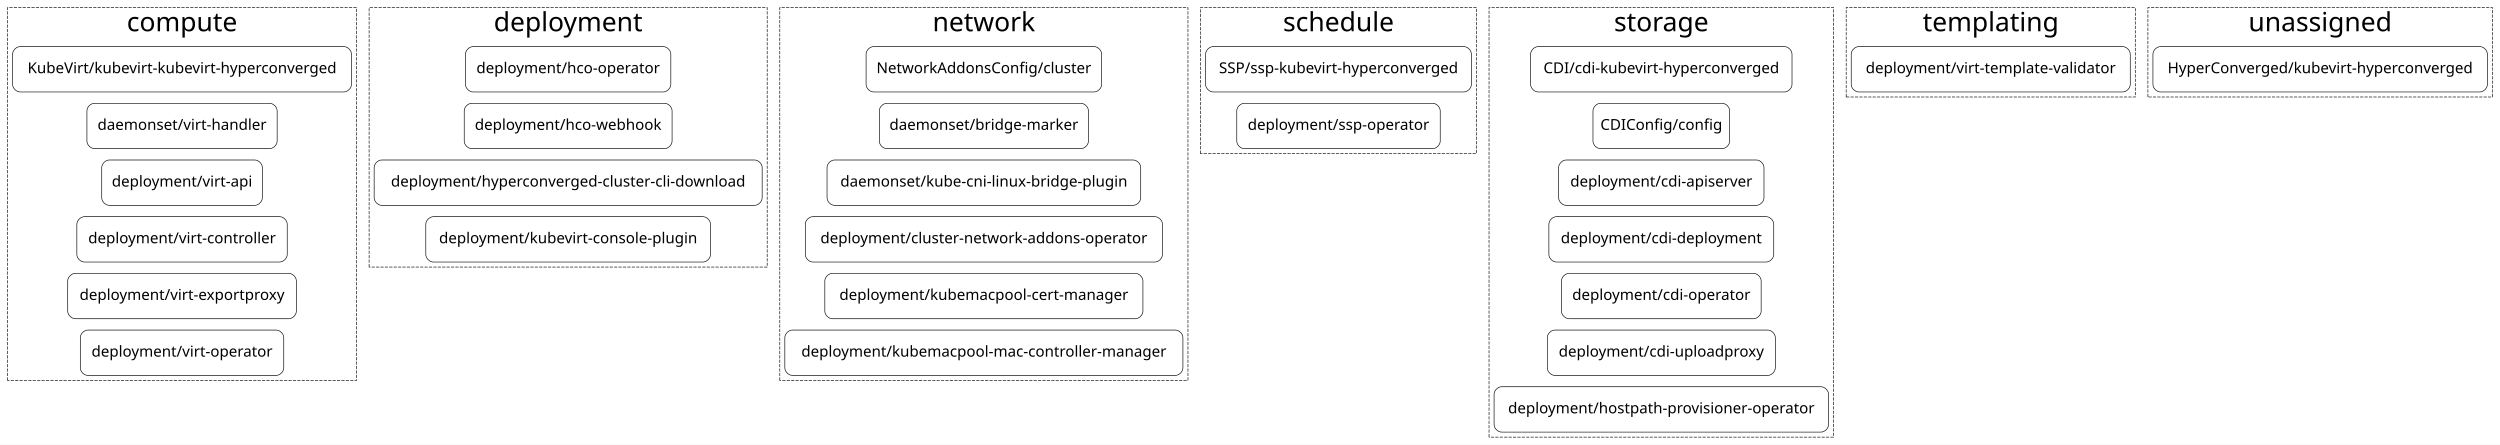
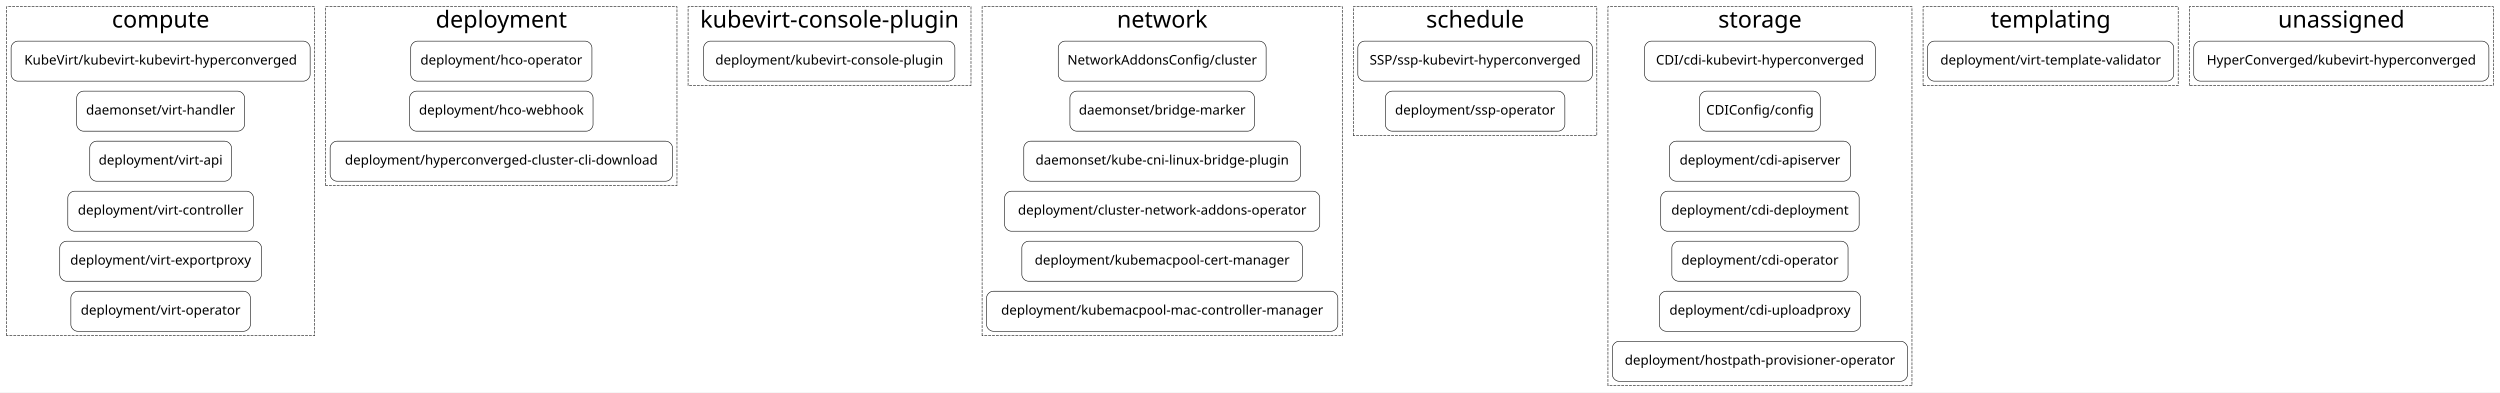
- <svg xmlns="http://www.w3.org/2000/svg" width="3969pt" height="706pt" viewBox="0.00 0.00 3969.00 706.00">
+ <svg xmlns="http://www.w3.org/2000/svg" width="4498pt" height="706pt" viewBox="0.00 0.00 4498.00 706.00">
  <g id="graph0" class="graph" transform="scale(1 1) rotate(0) translate(4 702)">
-     <polygon fill="white" stroke="transparent" points="-4,4 -4,-702 3965,-702 3965,4 -4,4" />
+     <polygon fill="white" stroke="transparent" points="-4,4 -4,-702 4494,-702 4494,4 -4,4" />
    <g id="clust1" class="cluster">
      <polygon fill="none" stroke="black" stroke-dasharray="5,2" points="8,-98 8,-690 562,-690 562,-98 8,-98" />
      <text text-anchor="middle" x="285" y="-652.4" font-family="Courier-Bold" font-size="42.00">compute</text>
    </g>
    <g id="clust2" class="cluster">
-       <polygon fill="none" stroke="black" stroke-dasharray="5,2" points="582,-278 582,-690 1214,-690 1214,-278 582,-278" />
+       <polygon fill="none" stroke="black" stroke-dasharray="5,2" points="582,-368 582,-690 1214,-690 1214,-368 582,-368" />
      <text text-anchor="middle" x="898" y="-652.4" font-family="Courier-Bold" font-size="42.00">deployment</text>
    </g>
    <g id="clust3" class="cluster">
-       <polygon fill="none" stroke="black" stroke-dasharray="5,2" points="1234,-98 1234,-690 1882,-690 1882,-98 1234,-98" />
-       <text text-anchor="middle" x="1558" y="-652.4" font-family="Courier-Bold" font-size="42.00">network</text>
+       <polygon fill="none" stroke="black" stroke-dasharray="5,2" points="1234,-548 1234,-690 1743,-690 1743,-548 1234,-548" />
+       <text text-anchor="middle" x="1488.5" y="-652.4" font-family="Courier-Bold" font-size="42.00">kubevirt-console-plugin</text>
    </g>
    <g id="clust4" class="cluster">
-       <polygon fill="none" stroke="black" stroke-dasharray="5,2" points="1902,-458 1902,-690 2340,-690 2340,-458 1902,-458" />
-       <text text-anchor="middle" x="2121" y="-652.4" font-family="Courier-Bold" font-size="42.00">schedule</text>
+       <polygon fill="none" stroke="black" stroke-dasharray="5,2" points="1763,-98 1763,-690 2411,-690 2411,-98 1763,-98" />
+       <text text-anchor="middle" x="2087" y="-652.4" font-family="Courier-Bold" font-size="42.00">network</text>
    </g>
    <g id="clust5" class="cluster">
-       <polygon fill="none" stroke="black" stroke-dasharray="5,2" points="2360,-8 2360,-690 2907,-690 2907,-8 2360,-8" />
-       <text text-anchor="middle" x="2633.5" y="-652.4" font-family="Courier-Bold" font-size="42.00">storage</text>
+       <polygon fill="none" stroke="black" stroke-dasharray="5,2" points="2431,-458 2431,-690 2869,-690 2869,-458 2431,-458" />
+       <text text-anchor="middle" x="2650" y="-652.4" font-family="Courier-Bold" font-size="42.00">schedule</text>
    </g>
    <g id="clust6" class="cluster">
-       <polygon fill="none" stroke="black" stroke-dasharray="5,2" points="2927,-548 2927,-690 3386,-690 3386,-548 2927,-548" />
-       <text text-anchor="middle" x="3156.5" y="-652.4" font-family="Courier-Bold" font-size="42.00">templating</text>
+       <polygon fill="none" stroke="black" stroke-dasharray="5,2" points="2889,-8 2889,-690 3436,-690 3436,-8 2889,-8" />
+       <text text-anchor="middle" x="3162.5" y="-652.4" font-family="Courier-Bold" font-size="42.00">storage</text>
    </g>
    <g id="clust7" class="cluster">
-       <polygon fill="none" stroke="black" stroke-dasharray="5,2" points="3406,-548 3406,-690 3953,-690 3953,-548 3406,-548" />
-       <text text-anchor="middle" x="3679.5" y="-652.4" font-family="Courier-Bold" font-size="42.00">unassigned</text>
+       <polygon fill="none" stroke="black" stroke-dasharray="5,2" points="3456,-548 3456,-690 3915,-690 3915,-548 3456,-548" />
+       <text text-anchor="middle" x="3685.5" y="-652.4" font-family="Courier-Bold" font-size="42.00">templating</text>
+     </g>
+     <g id="clust8" class="cluster">
+       <polygon fill="none" stroke="black" stroke-dasharray="5,2" points="3935,-548 3935,-690 4482,-690 4482,-548 3935,-548" />
+       <text text-anchor="middle" x="4208.5" y="-652.4" font-family="Courier-Bold" font-size="42.00">unassigned</text>
    </g>
    <g id="node1" class="node">
      <path fill="none" stroke="black" d="M542,-628C542,-628 28,-628 28,-628 22,-628 16,-622 16,-616 16,-616 16,-568 16,-568 16,-562 22,-556 28,-556 28,-556 542,-556 542,-556 548,-556 554,-562 554,-568 554,-568 554,-616 554,-616 554,-622 548,-628 542,-628" />
      <text text-anchor="middle" x="285" y="-585.8" font-family="Courier-Bold" font-size="24.00">KubeVirt/kubevirt-kubevirt-hyperconverged</text>
    </g>
    <g id="node7" class="node">
      <path fill="none" stroke="black" d="M1049,-628C1049,-628 747,-628 747,-628 741,-628 735,-622 735,-616 735,-616 735,-568 735,-568 735,-562 741,-556 747,-556 747,-556 1049,-556 1049,-556 1055,-556 1061,-562 1061,-568 1061,-568 1061,-616 1061,-616 1061,-622 1055,-628 1049,-628" />
      <text text-anchor="middle" x="898" y="-585.8" font-family="Courier-Bold" font-size="24.00">deployment/hco-operator</text>
    </g>
    <g id="node2" class="node">
      <path fill="none" stroke="black" d="M424,-538C424,-538 146,-538 146,-538 140,-538 134,-532 134,-526 134,-526 134,-478 134,-478 134,-472 140,-466 146,-466 146,-466 424,-466 424,-466 430,-466 436,-472 436,-478 436,-478 436,-526 436,-526 436,-532 430,-538 424,-538" />
      <text text-anchor="middle" x="285" y="-495.8" font-family="Courier-Bold" font-size="24.00">daemonset/virt-handler</text>
    </g>
    <g id="node3" class="node">
      <path fill="none" stroke="black" d="M400.5,-448C400.5,-448 169.5,-448 169.5,-448 163.5,-448 157.5,-442 157.5,-436 157.5,-436 157.5,-388 157.5,-388 157.5,-382 163.5,-376 169.5,-376 169.5,-376 400.5,-376 400.5,-376 406.5,-376 412.5,-382 412.5,-388 412.5,-388 412.5,-436 412.5,-436 412.5,-442 406.5,-448 400.5,-448" />
      <text text-anchor="middle" x="285" y="-405.8" font-family="Courier-Bold" font-size="24.00">deployment/virt-api</text>
    </g>
    <g id="node4" class="node">
      <path fill="none" stroke="black" d="M440,-358C440,-358 130,-358 130,-358 124,-358 118,-352 118,-346 118,-346 118,-298 118,-298 118,-292 124,-286 130,-286 130,-286 440,-286 440,-286 446,-286 452,-292 452,-298 452,-298 452,-346 452,-346 452,-352 446,-358 440,-358" />
      <text text-anchor="middle" x="285" y="-315.8" font-family="Courier-Bold" font-size="24.00">deployment/virt-controller</text>
    </g>
    <g id="node5" class="node">
      <path fill="none" stroke="black" d="M454.5,-268C454.5,-268 115.5,-268 115.5,-268 109.5,-268 103.5,-262 103.5,-256 103.5,-256 103.5,-208 103.5,-208 103.5,-202 109.5,-196 115.5,-196 115.5,-196 454.5,-196 454.5,-196 460.5,-196 466.5,-202 466.5,-208 466.5,-208 466.5,-256 466.5,-256 466.5,-262 460.5,-268 454.5,-268" />
      <text text-anchor="middle" x="285" y="-225.8" font-family="Courier-Bold" font-size="24.00">deployment/virt-exportproxy</text>
    </g>
    <g id="node6" class="node">
      <path fill="none" stroke="black" d="M434.5,-178C434.5,-178 135.5,-178 135.5,-178 129.5,-178 123.5,-172 123.5,-166 123.5,-166 123.5,-118 123.5,-118 123.5,-112 129.5,-106 135.5,-106 135.5,-106 434.5,-106 434.5,-106 440.5,-106 446.5,-112 446.5,-118 446.5,-118 446.5,-166 446.5,-166 446.5,-172 440.5,-178 434.5,-178" />
      <text text-anchor="middle" x="285" y="-135.8" font-family="Courier-Bold" font-size="24.00">deployment/virt-operator</text>
    </g>
-     <g id="node11" class="node">
-       <path fill="none" stroke="black" d="M1733,-628C1733,-628 1383,-628 1383,-628 1377,-628 1371,-622 1371,-616 1371,-616 1371,-568 1371,-568 1371,-562 1377,-556 1383,-556 1383,-556 1733,-556 1733,-556 1739,-556 1745,-562 1745,-568 1745,-568 1745,-616 1745,-616 1745,-622 1739,-628 1733,-628" />
-       <text text-anchor="middle" x="1558" y="-585.8" font-family="Courier-Bold" font-size="24.00">NetworkAddonsConfig/cluster</text>
+     <g id="node10" class="node">
+       <path fill="none" stroke="black" d="M1702,-628C1702,-628 1274,-628 1274,-628 1268,-628 1262,-622 1262,-616 1262,-616 1262,-568 1262,-568 1262,-562 1268,-556 1274,-556 1274,-556 1702,-556 1702,-556 1708,-556 1714,-562 1714,-568 1714,-568 1714,-616 1714,-616 1714,-622 1708,-628 1702,-628" />
+       <text text-anchor="middle" x="1488" y="-585.8" font-family="Courier-Bold" font-size="24.00">deployment/kubevirt-console-plugin</text>
    </g>
    <g id="node8" class="node">
      <path fill="none" stroke="black" d="M1051,-538C1051,-538 745,-538 745,-538 739,-538 733,-532 733,-526 733,-526 733,-478 733,-478 733,-472 739,-466 745,-466 745,-466 1051,-466 1051,-466 1057,-466 1063,-472 1063,-478 1063,-478 1063,-526 1063,-526 1063,-532 1057,-538 1051,-538" />
      <text text-anchor="middle" x="898" y="-495.8" font-family="Courier-Bold" font-size="24.00">deployment/hco-webhook</text>
    </g>
    <g id="node9" class="node">
      <path fill="none" stroke="black" d="M1194,-448C1194,-448 602,-448 602,-448 596,-448 590,-442 590,-436 590,-436 590,-388 590,-388 590,-382 596,-376 602,-376 602,-376 1194,-376 1194,-376 1200,-376 1206,-382 1206,-388 1206,-388 1206,-436 1206,-436 1206,-442 1200,-448 1194,-448" />
      <text text-anchor="middle" x="898" y="-405.8" font-family="Courier-Bold" font-size="24.00">deployment/hyperconverged-cluster-cli-download</text>
    </g>
-     <g id="node10" class="node">
-       <path fill="none" stroke="black" d="M1112,-358C1112,-358 684,-358 684,-358 678,-358 672,-352 672,-346 672,-346 672,-298 672,-298 672,-292 678,-286 684,-286 684,-286 1112,-286 1112,-286 1118,-286 1124,-292 1124,-298 1124,-298 1124,-346 1124,-346 1124,-352 1118,-358 1112,-358" />
-       <text text-anchor="middle" x="898" y="-315.8" font-family="Courier-Bold" font-size="24.00">deployment/kubevirt-console-plugin</text>
+     <g id="node11" class="node">
+       <path fill="none" stroke="black" d="M2262,-628C2262,-628 1912,-628 1912,-628 1906,-628 1900,-622 1900,-616 1900,-616 1900,-568 1900,-568 1900,-562 1906,-556 1912,-556 1912,-556 2262,-556 2262,-556 2268,-556 2274,-562 2274,-568 2274,-568 2274,-616 2274,-616 2274,-622 2268,-628 2262,-628" />
+       <text text-anchor="middle" x="2087" y="-585.8" font-family="Courier-Bold" font-size="24.00">NetworkAddonsConfig/cluster</text>
    </g>
    <g id="node17" class="node">
-       <path fill="none" stroke="black" d="M2320,-628C2320,-628 1922,-628 1922,-628 1916,-628 1910,-622 1910,-616 1910,-616 1910,-568 1910,-568 1910,-562 1916,-556 1922,-556 1922,-556 2320,-556 2320,-556 2326,-556 2332,-562 2332,-568 2332,-568 2332,-616 2332,-616 2332,-622 2326,-628 2320,-628" />
-       <text text-anchor="middle" x="2121" y="-585.8" font-family="Courier-Bold" font-size="24.00">SSP/ssp-kubevirt-hyperconverged</text>
+       <path fill="none" stroke="black" d="M2849,-628C2849,-628 2451,-628 2451,-628 2445,-628 2439,-622 2439,-616 2439,-616 2439,-568 2439,-568 2439,-562 2445,-556 2451,-556 2451,-556 2849,-556 2849,-556 2855,-556 2861,-562 2861,-568 2861,-568 2861,-616 2861,-616 2861,-622 2855,-628 2849,-628" />
+       <text text-anchor="middle" x="2650" y="-585.8" font-family="Courier-Bold" font-size="24.00">SSP/ssp-kubevirt-hyperconverged</text>
    </g>
    <g id="node12" class="node">
-       <path fill="none" stroke="black" d="M1712,-538C1712,-538 1404,-538 1404,-538 1398,-538 1392,-532 1392,-526 1392,-526 1392,-478 1392,-478 1392,-472 1398,-466 1404,-466 1404,-466 1712,-466 1712,-466 1718,-466 1724,-472 1724,-478 1724,-478 1724,-526 1724,-526 1724,-532 1718,-538 1712,-538" />
-       <text text-anchor="middle" x="1558" y="-495.8" font-family="Courier-Bold" font-size="24.00">daemonset/bridge-marker</text>
+       <path fill="none" stroke="black" d="M2241,-538C2241,-538 1933,-538 1933,-538 1927,-538 1921,-532 1921,-526 1921,-526 1921,-478 1921,-478 1921,-472 1927,-466 1933,-466 1933,-466 2241,-466 2241,-466 2247,-466 2253,-472 2253,-478 2253,-478 2253,-526 2253,-526 2253,-532 2247,-538 2241,-538" />
+       <text text-anchor="middle" x="2087" y="-495.8" font-family="Courier-Bold" font-size="24.00">daemonset/bridge-marker</text>
    </g>
    <g id="node13" class="node">
-       <path fill="none" stroke="black" d="M1795,-448C1795,-448 1321,-448 1321,-448 1315,-448 1309,-442 1309,-436 1309,-436 1309,-388 1309,-388 1309,-382 1315,-376 1321,-376 1321,-376 1795,-376 1795,-376 1801,-376 1807,-382 1807,-388 1807,-388 1807,-436 1807,-436 1807,-442 1801,-448 1795,-448" />
-       <text text-anchor="middle" x="1558" y="-405.8" font-family="Courier-Bold" font-size="24.00">daemonset/kube-cni-linux-bridge-plugin</text>
+       <path fill="none" stroke="black" d="M2324,-448C2324,-448 1850,-448 1850,-448 1844,-448 1838,-442 1838,-436 1838,-436 1838,-388 1838,-388 1838,-382 1844,-376 1850,-376 1850,-376 2324,-376 2324,-376 2330,-376 2336,-382 2336,-388 2336,-388 2336,-436 2336,-436 2336,-442 2330,-448 2324,-448" />
+       <text text-anchor="middle" x="2087" y="-405.8" font-family="Courier-Bold" font-size="24.00">daemonset/kube-cni-linux-bridge-plugin</text>
    </g>
    <g id="node14" class="node">
-       <path fill="none" stroke="black" d="M1829.5,-358C1829.5,-358 1286.5,-358 1286.5,-358 1280.5,-358 1274.5,-352 1274.5,-346 1274.5,-346 1274.5,-298 1274.5,-298 1274.5,-292 1280.5,-286 1286.5,-286 1286.5,-286 1829.5,-286 1829.5,-286 1835.5,-286 1841.5,-292 1841.5,-298 1841.5,-298 1841.5,-346 1841.5,-346 1841.5,-352 1835.5,-358 1829.5,-358" />
-       <text text-anchor="middle" x="1558" y="-315.8" font-family="Courier-Bold" font-size="24.00">deployment/cluster-network-addons-operator</text>
+       <path fill="none" stroke="black" d="M2358.5,-358C2358.5,-358 1815.5,-358 1815.5,-358 1809.5,-358 1803.5,-352 1803.5,-346 1803.5,-346 1803.5,-298 1803.5,-298 1803.5,-292 1809.5,-286 1815.5,-286 1815.5,-286 2358.5,-286 2358.5,-286 2364.5,-286 2370.5,-292 2370.5,-298 2370.5,-298 2370.5,-346 2370.5,-346 2370.5,-352 2364.5,-358 2358.5,-358" />
+       <text text-anchor="middle" x="2087" y="-315.8" font-family="Courier-Bold" font-size="24.00">deployment/cluster-network-addons-operator</text>
    </g>
    <g id="node15" class="node">
-       <path fill="none" stroke="black" d="M1798.5,-268C1798.5,-268 1317.5,-268 1317.5,-268 1311.5,-268 1305.5,-262 1305.5,-256 1305.5,-256 1305.5,-208 1305.5,-208 1305.5,-202 1311.5,-196 1317.5,-196 1317.5,-196 1798.5,-196 1798.5,-196 1804.5,-196 1810.5,-202 1810.5,-208 1810.5,-208 1810.5,-256 1810.5,-256 1810.5,-262 1804.5,-268 1798.5,-268" />
-       <text text-anchor="middle" x="1558" y="-225.8" font-family="Courier-Bold" font-size="24.00">deployment/kubemacpool-cert-manager</text>
+       <path fill="none" stroke="black" d="M2327.5,-268C2327.5,-268 1846.5,-268 1846.5,-268 1840.5,-268 1834.5,-262 1834.5,-256 1834.5,-256 1834.5,-208 1834.5,-208 1834.5,-202 1840.5,-196 1846.5,-196 1846.5,-196 2327.5,-196 2327.5,-196 2333.5,-196 2339.5,-202 2339.5,-208 2339.5,-208 2339.5,-256 2339.5,-256 2339.5,-262 2333.5,-268 2327.5,-268" />
+       <text text-anchor="middle" x="2087" y="-225.8" font-family="Courier-Bold" font-size="24.00">deployment/kubemacpool-cert-manager</text>
    </g>
    <g id="node16" class="node">
-       <path fill="none" stroke="black" d="M1862,-178C1862,-178 1254,-178 1254,-178 1248,-178 1242,-172 1242,-166 1242,-166 1242,-118 1242,-118 1242,-112 1248,-106 1254,-106 1254,-106 1862,-106 1862,-106 1868,-106 1874,-112 1874,-118 1874,-118 1874,-166 1874,-166 1874,-172 1868,-178 1862,-178" />
-       <text text-anchor="middle" x="1558" y="-135.8" font-family="Courier-Bold" font-size="24.00">deployment/kubemacpool-mac-controller-manager</text>
+       <path fill="none" stroke="black" d="M2391,-178C2391,-178 1783,-178 1783,-178 1777,-178 1771,-172 1771,-166 1771,-166 1771,-118 1771,-118 1771,-112 1777,-106 1783,-106 1783,-106 2391,-106 2391,-106 2397,-106 2403,-112 2403,-118 2403,-118 2403,-166 2403,-166 2403,-172 2397,-178 2391,-178" />
+       <text text-anchor="middle" x="2087" y="-135.8" font-family="Courier-Bold" font-size="24.00">deployment/kubemacpool-mac-controller-manager</text>
    </g>
    <g id="node19" class="node">
-       <path fill="none" stroke="black" d="M2829,-628C2829,-628 2438,-628 2438,-628 2432,-628 2426,-622 2426,-616 2426,-616 2426,-568 2426,-568 2426,-562 2432,-556 2438,-556 2438,-556 2829,-556 2829,-556 2835,-556 2841,-562 2841,-568 2841,-568 2841,-616 2841,-616 2841,-622 2835,-628 2829,-628" />
-       <text text-anchor="middle" x="2633.5" y="-585.8" font-family="Courier-Bold" font-size="24.00">CDI/cdi-kubevirt-hyperconverged</text>
+       <path fill="none" stroke="black" d="M3358,-628C3358,-628 2967,-628 2967,-628 2961,-628 2955,-622 2955,-616 2955,-616 2955,-568 2955,-568 2955,-562 2961,-556 2967,-556 2967,-556 3358,-556 3358,-556 3364,-556 3370,-562 3370,-568 3370,-568 3370,-616 3370,-616 3370,-622 3364,-628 3358,-628" />
+       <text text-anchor="middle" x="3162.5" y="-585.8" font-family="Courier-Bold" font-size="24.00">CDI/cdi-kubevirt-hyperconverged</text>
    </g>
    <g id="node18" class="node">
-       <path fill="none" stroke="black" d="M2270.5,-538C2270.5,-538 1971.5,-538 1971.5,-538 1965.5,-538 1959.5,-532 1959.5,-526 1959.5,-526 1959.5,-478 1959.5,-478 1959.5,-472 1965.5,-466 1971.5,-466 1971.5,-466 2270.5,-466 2270.5,-466 2276.5,-466 2282.5,-472 2282.5,-478 2282.5,-478 2282.5,-526 2282.5,-526 2282.5,-532 2276.5,-538 2270.5,-538" />
-       <text text-anchor="middle" x="2121" y="-495.8" font-family="Courier-Bold" font-size="24.00">deployment/ssp-operator</text>
+       <path fill="none" stroke="black" d="M2799.5,-538C2799.5,-538 2500.5,-538 2500.5,-538 2494.5,-538 2488.5,-532 2488.5,-526 2488.5,-526 2488.5,-478 2488.5,-478 2488.5,-472 2494.5,-466 2500.5,-466 2500.5,-466 2799.5,-466 2799.5,-466 2805.5,-466 2811.5,-472 2811.5,-478 2811.5,-478 2811.5,-526 2811.5,-526 2811.5,-532 2805.5,-538 2799.5,-538" />
+       <text text-anchor="middle" x="2650" y="-495.8" font-family="Courier-Bold" font-size="24.00">deployment/ssp-operator</text>
    </g>
    <g id="node26" class="node">
-       <path fill="none" stroke="black" d="M3366,-628C3366,-628 2947,-628 2947,-628 2941,-628 2935,-622 2935,-616 2935,-616 2935,-568 2935,-568 2935,-562 2941,-556 2947,-556 2947,-556 3366,-556 3366,-556 3372,-556 3378,-562 3378,-568 3378,-568 3378,-616 3378,-616 3378,-622 3372,-628 3366,-628" />
-       <text text-anchor="middle" x="3156.5" y="-585.8" font-family="Courier-Bold" font-size="24.00">deployment/virt-template-validator</text>
+       <path fill="none" stroke="black" d="M3895,-628C3895,-628 3476,-628 3476,-628 3470,-628 3464,-622 3464,-616 3464,-616 3464,-568 3464,-568 3464,-562 3470,-556 3476,-556 3476,-556 3895,-556 3895,-556 3901,-556 3907,-562 3907,-568 3907,-568 3907,-616 3907,-616 3907,-622 3901,-628 3895,-628" />
+       <text text-anchor="middle" x="3685.5" y="-585.8" font-family="Courier-Bold" font-size="24.00">deployment/virt-template-validator</text>
    </g>
    <g id="node20" class="node">
-       <path fill="none" stroke="black" d="M2730,-538C2730,-538 2537,-538 2537,-538 2531,-538 2525,-532 2525,-526 2525,-526 2525,-478 2525,-478 2525,-472 2531,-466 2537,-466 2537,-466 2730,-466 2730,-466 2736,-466 2742,-472 2742,-478 2742,-478 2742,-526 2742,-526 2742,-532 2736,-538 2730,-538" />
-       <text text-anchor="middle" x="2633.5" y="-495.8" font-family="Courier-Bold" font-size="24.00">CDIConfig/config</text>
+       <path fill="none" stroke="black" d="M3259,-538C3259,-538 3066,-538 3066,-538 3060,-538 3054,-532 3054,-526 3054,-526 3054,-478 3054,-478 3054,-472 3060,-466 3066,-466 3066,-466 3259,-466 3259,-466 3265,-466 3271,-472 3271,-478 3271,-478 3271,-526 3271,-526 3271,-532 3265,-538 3259,-538" />
+       <text text-anchor="middle" x="3162.5" y="-495.8" font-family="Courier-Bold" font-size="24.00">CDIConfig/config</text>
    </g>
    <g id="node21" class="node">
-       <path fill="none" stroke="black" d="M2784.5,-448C2784.5,-448 2482.5,-448 2482.5,-448 2476.5,-448 2470.5,-442 2470.5,-436 2470.5,-436 2470.5,-388 2470.5,-388 2470.5,-382 2476.5,-376 2482.5,-376 2482.5,-376 2784.5,-376 2784.5,-376 2790.5,-376 2796.5,-382 2796.5,-388 2796.5,-388 2796.5,-436 2796.5,-436 2796.5,-442 2790.5,-448 2784.5,-448" />
-       <text text-anchor="middle" x="2633.5" y="-405.8" font-family="Courier-Bold" font-size="24.00">deployment/cdi-apiserver</text>
+       <path fill="none" stroke="black" d="M3313.5,-448C3313.5,-448 3011.5,-448 3011.5,-448 3005.5,-448 2999.5,-442 2999.5,-436 2999.5,-436 2999.5,-388 2999.5,-388 2999.5,-382 3005.5,-376 3011.5,-376 3011.5,-376 3313.5,-376 3313.5,-376 3319.5,-376 3325.5,-382 3325.5,-388 3325.5,-388 3325.5,-436 3325.5,-436 3325.5,-442 3319.5,-448 3313.5,-448" />
+       <text text-anchor="middle" x="3162.5" y="-405.8" font-family="Courier-Bold" font-size="24.00">deployment/cdi-apiserver</text>
    </g>
    <g id="node22" class="node">
-       <path fill="none" stroke="black" d="M2800,-358C2800,-358 2467,-358 2467,-358 2461,-358 2455,-352 2455,-346 2455,-346 2455,-298 2455,-298 2455,-292 2461,-286 2467,-286 2467,-286 2800,-286 2800,-286 2806,-286 2812,-292 2812,-298 2812,-298 2812,-346 2812,-346 2812,-352 2806,-358 2800,-358" />
-       <text text-anchor="middle" x="2633.5" y="-315.8" font-family="Courier-Bold" font-size="24.00">deployment/cdi-deployment</text>
+       <path fill="none" stroke="black" d="M3329,-358C3329,-358 2996,-358 2996,-358 2990,-358 2984,-352 2984,-346 2984,-346 2984,-298 2984,-298 2984,-292 2990,-286 2996,-286 2996,-286 3329,-286 3329,-286 3335,-286 3341,-292 3341,-298 3341,-298 3341,-346 3341,-346 3341,-352 3335,-358 3329,-358" />
+       <text text-anchor="middle" x="3162.5" y="-315.8" font-family="Courier-Bold" font-size="24.00">deployment/cdi-deployment</text>
    </g>
    <g id="node23" class="node">
-       <path fill="none" stroke="black" d="M2780,-268C2780,-268 2487,-268 2487,-268 2481,-268 2475,-262 2475,-256 2475,-256 2475,-208 2475,-208 2475,-202 2481,-196 2487,-196 2487,-196 2780,-196 2780,-196 2786,-196 2792,-202 2792,-208 2792,-208 2792,-256 2792,-256 2792,-262 2786,-268 2780,-268" />
-       <text text-anchor="middle" x="2633.5" y="-225.8" font-family="Courier-Bold" font-size="24.00">deployment/cdi-operator</text>
+       <path fill="none" stroke="black" d="M3309,-268C3309,-268 3016,-268 3016,-268 3010,-268 3004,-262 3004,-256 3004,-256 3004,-208 3004,-208 3004,-202 3010,-196 3016,-196 3016,-196 3309,-196 3309,-196 3315,-196 3321,-202 3321,-208 3321,-208 3321,-256 3321,-256 3321,-262 3315,-268 3309,-268" />
+       <text text-anchor="middle" x="3162.5" y="-225.8" font-family="Courier-Bold" font-size="24.00">deployment/cdi-operator</text>
    </g>
    <g id="node24" class="node">
-       <path fill="none" stroke="black" d="M2802.5,-178C2802.5,-178 2464.5,-178 2464.5,-178 2458.5,-178 2452.5,-172 2452.5,-166 2452.5,-166 2452.5,-118 2452.5,-118 2452.5,-112 2458.5,-106 2464.5,-106 2464.5,-106 2802.5,-106 2802.5,-106 2808.5,-106 2814.5,-112 2814.5,-118 2814.5,-118 2814.5,-166 2814.5,-166 2814.5,-172 2808.5,-178 2802.5,-178" />
-       <text text-anchor="middle" x="2633.5" y="-135.8" font-family="Courier-Bold" font-size="24.00">deployment/cdi-uploadproxy</text>
+       <path fill="none" stroke="black" d="M3331.5,-178C3331.5,-178 2993.5,-178 2993.5,-178 2987.5,-178 2981.5,-172 2981.5,-166 2981.5,-166 2981.5,-118 2981.5,-118 2981.5,-112 2987.5,-106 2993.5,-106 2993.5,-106 3331.5,-106 3331.5,-106 3337.5,-106 3343.5,-112 3343.5,-118 3343.5,-118 3343.5,-166 3343.5,-166 3343.5,-172 3337.5,-178 3331.5,-178" />
+       <text text-anchor="middle" x="3162.5" y="-135.8" font-family="Courier-Bold" font-size="24.00">deployment/cdi-uploadproxy</text>
    </g>
    <g id="node25" class="node">
-       <path fill="none" stroke="black" d="M2887,-88C2887,-88 2380,-88 2380,-88 2374,-88 2368,-82 2368,-76 2368,-76 2368,-28 2368,-28 2368,-22 2374,-16 2380,-16 2380,-16 2887,-16 2887,-16 2893,-16 2899,-22 2899,-28 2899,-28 2899,-76 2899,-76 2899,-82 2893,-88 2887,-88" />
-       <text text-anchor="middle" x="2633.5" y="-45.8" font-family="Courier-Bold" font-size="24.00">deployment/hostpath-provisioner-operator</text>
+       <path fill="none" stroke="black" d="M3416,-88C3416,-88 2909,-88 2909,-88 2903,-88 2897,-82 2897,-76 2897,-76 2897,-28 2897,-28 2897,-22 2903,-16 2909,-16 2909,-16 3416,-16 3416,-16 3422,-16 3428,-22 3428,-28 3428,-28 3428,-76 3428,-76 3428,-82 3422,-88 3416,-88" />
+       <text text-anchor="middle" x="3162.5" y="-45.8" font-family="Courier-Bold" font-size="24.00">deployment/hostpath-provisioner-operator</text>
    </g>
    <g id="node27" class="node">
-       <path fill="none" stroke="black" d="M3933,-628C3933,-628 3426,-628 3426,-628 3420,-628 3414,-622 3414,-616 3414,-616 3414,-568 3414,-568 3414,-562 3420,-556 3426,-556 3426,-556 3933,-556 3933,-556 3939,-556 3945,-562 3945,-568 3945,-568 3945,-616 3945,-616 3945,-622 3939,-628 3933,-628" />
-       <text text-anchor="middle" x="3679.5" y="-585.8" font-family="Courier-Bold" font-size="24.00">HyperConverged/kubevirt-hyperconverged</text>
+       <path fill="none" stroke="black" d="M4462,-628C4462,-628 3955,-628 3955,-628 3949,-628 3943,-622 3943,-616 3943,-616 3943,-568 3943,-568 3943,-562 3949,-556 3955,-556 3955,-556 4462,-556 4462,-556 4468,-556 4474,-562 4474,-568 4474,-568 4474,-616 4474,-616 4474,-622 4468,-628 4462,-628" />
+       <text text-anchor="middle" x="4208.5" y="-585.8" font-family="Courier-Bold" font-size="24.00">HyperConverged/kubevirt-hyperconverged</text>
    </g>
  </g>
</svg>
